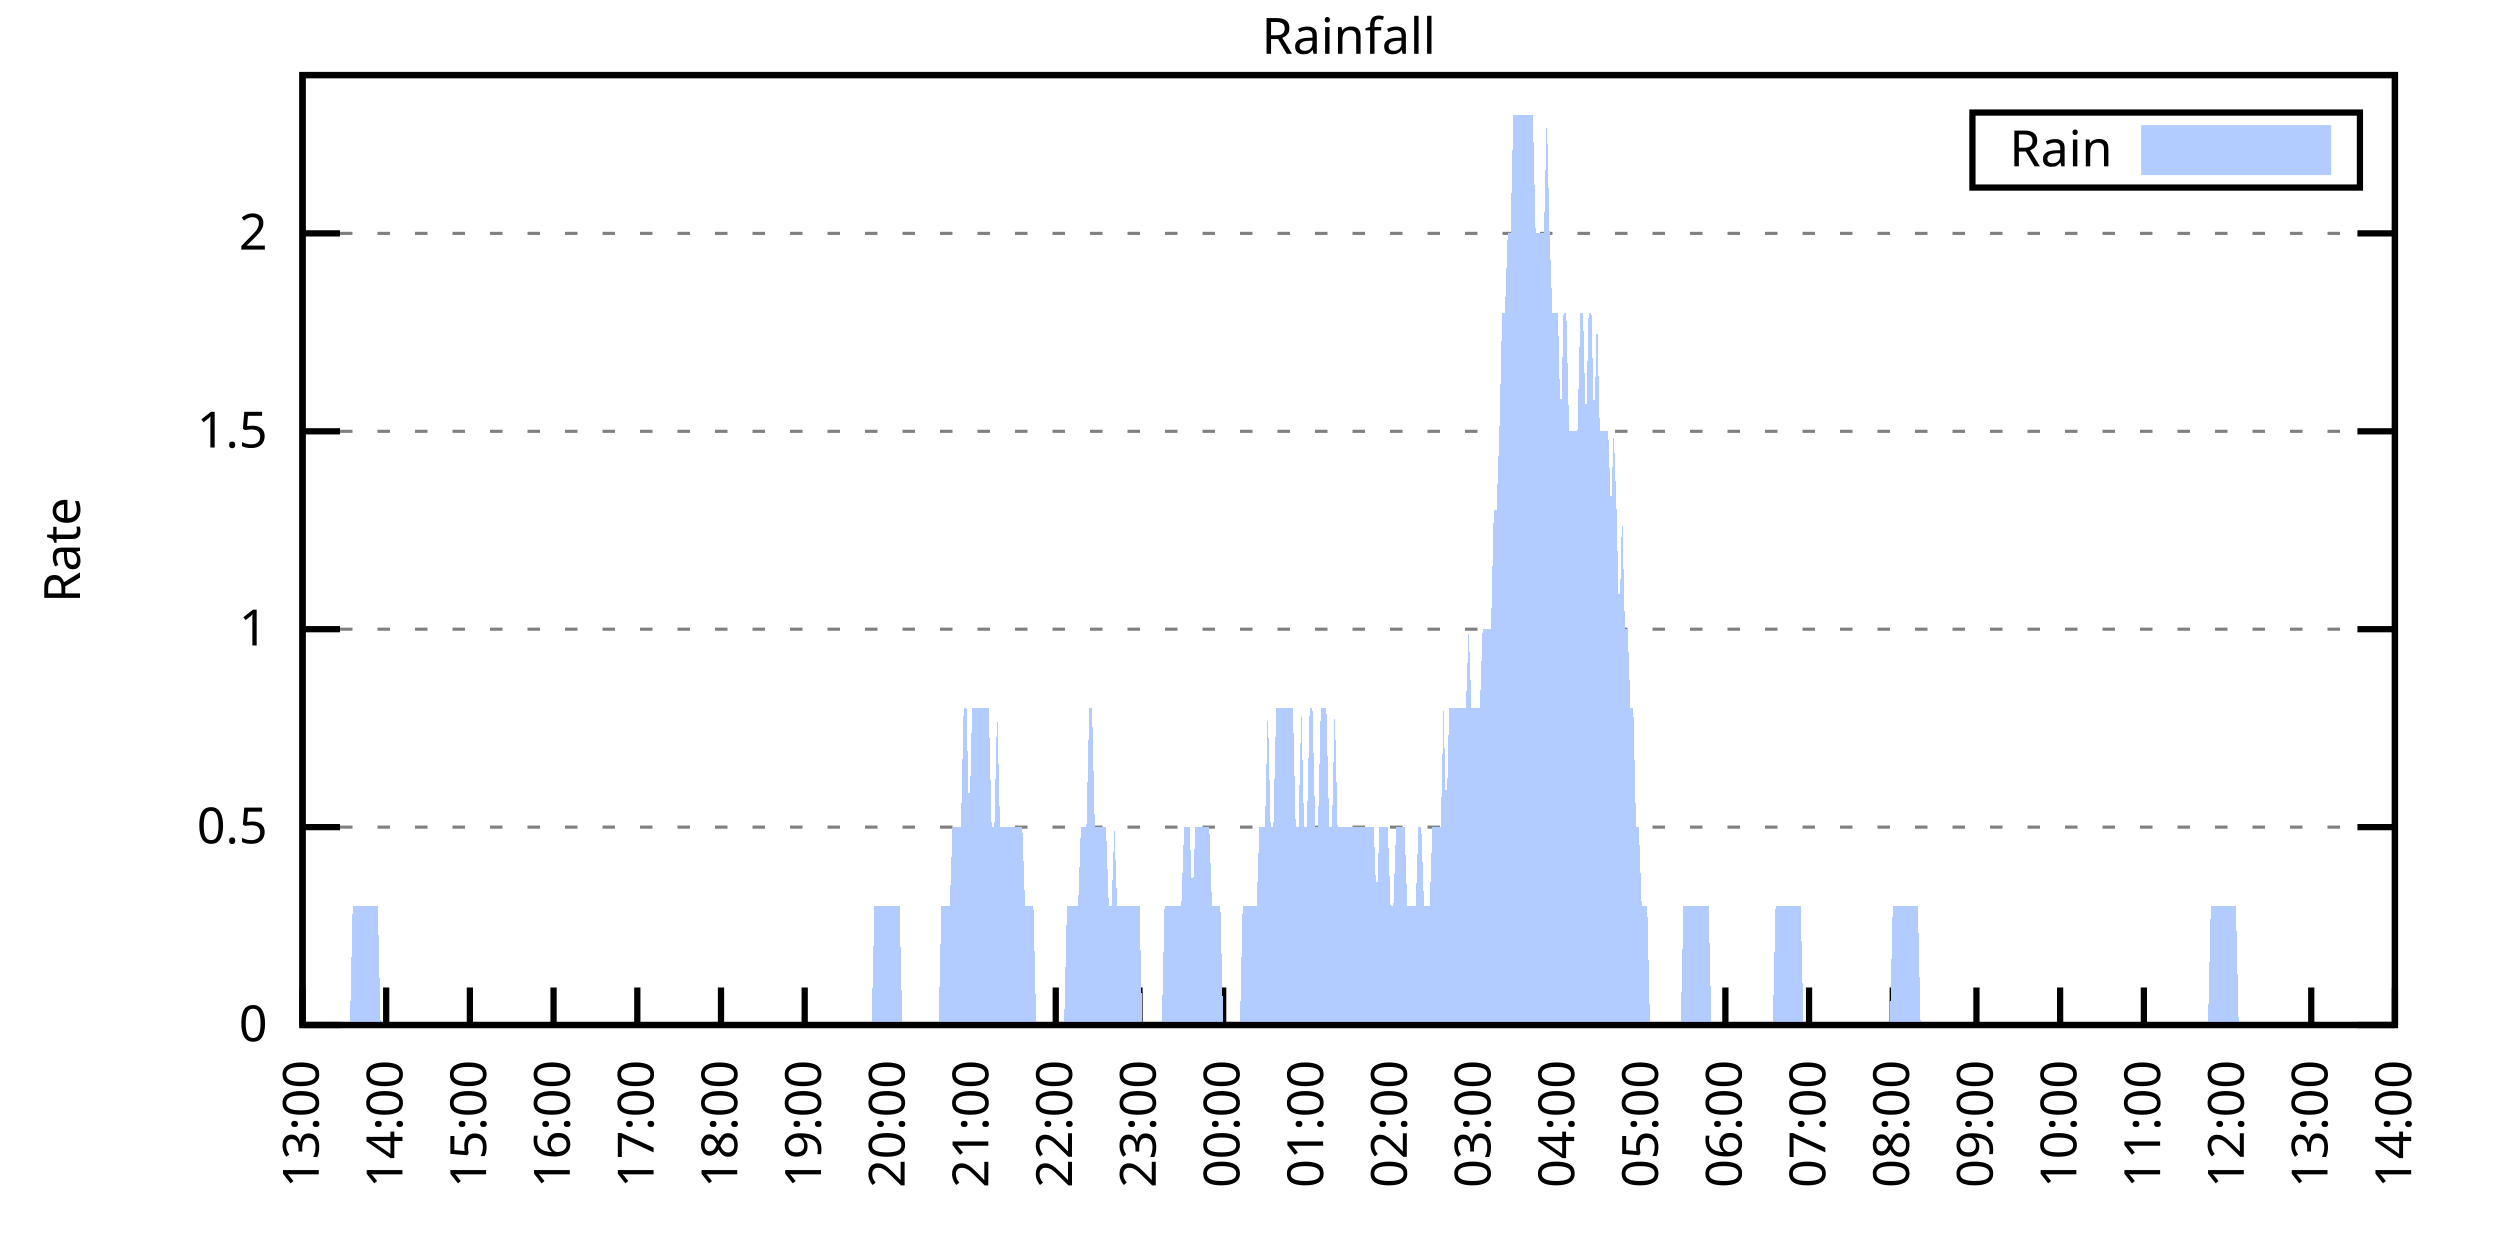
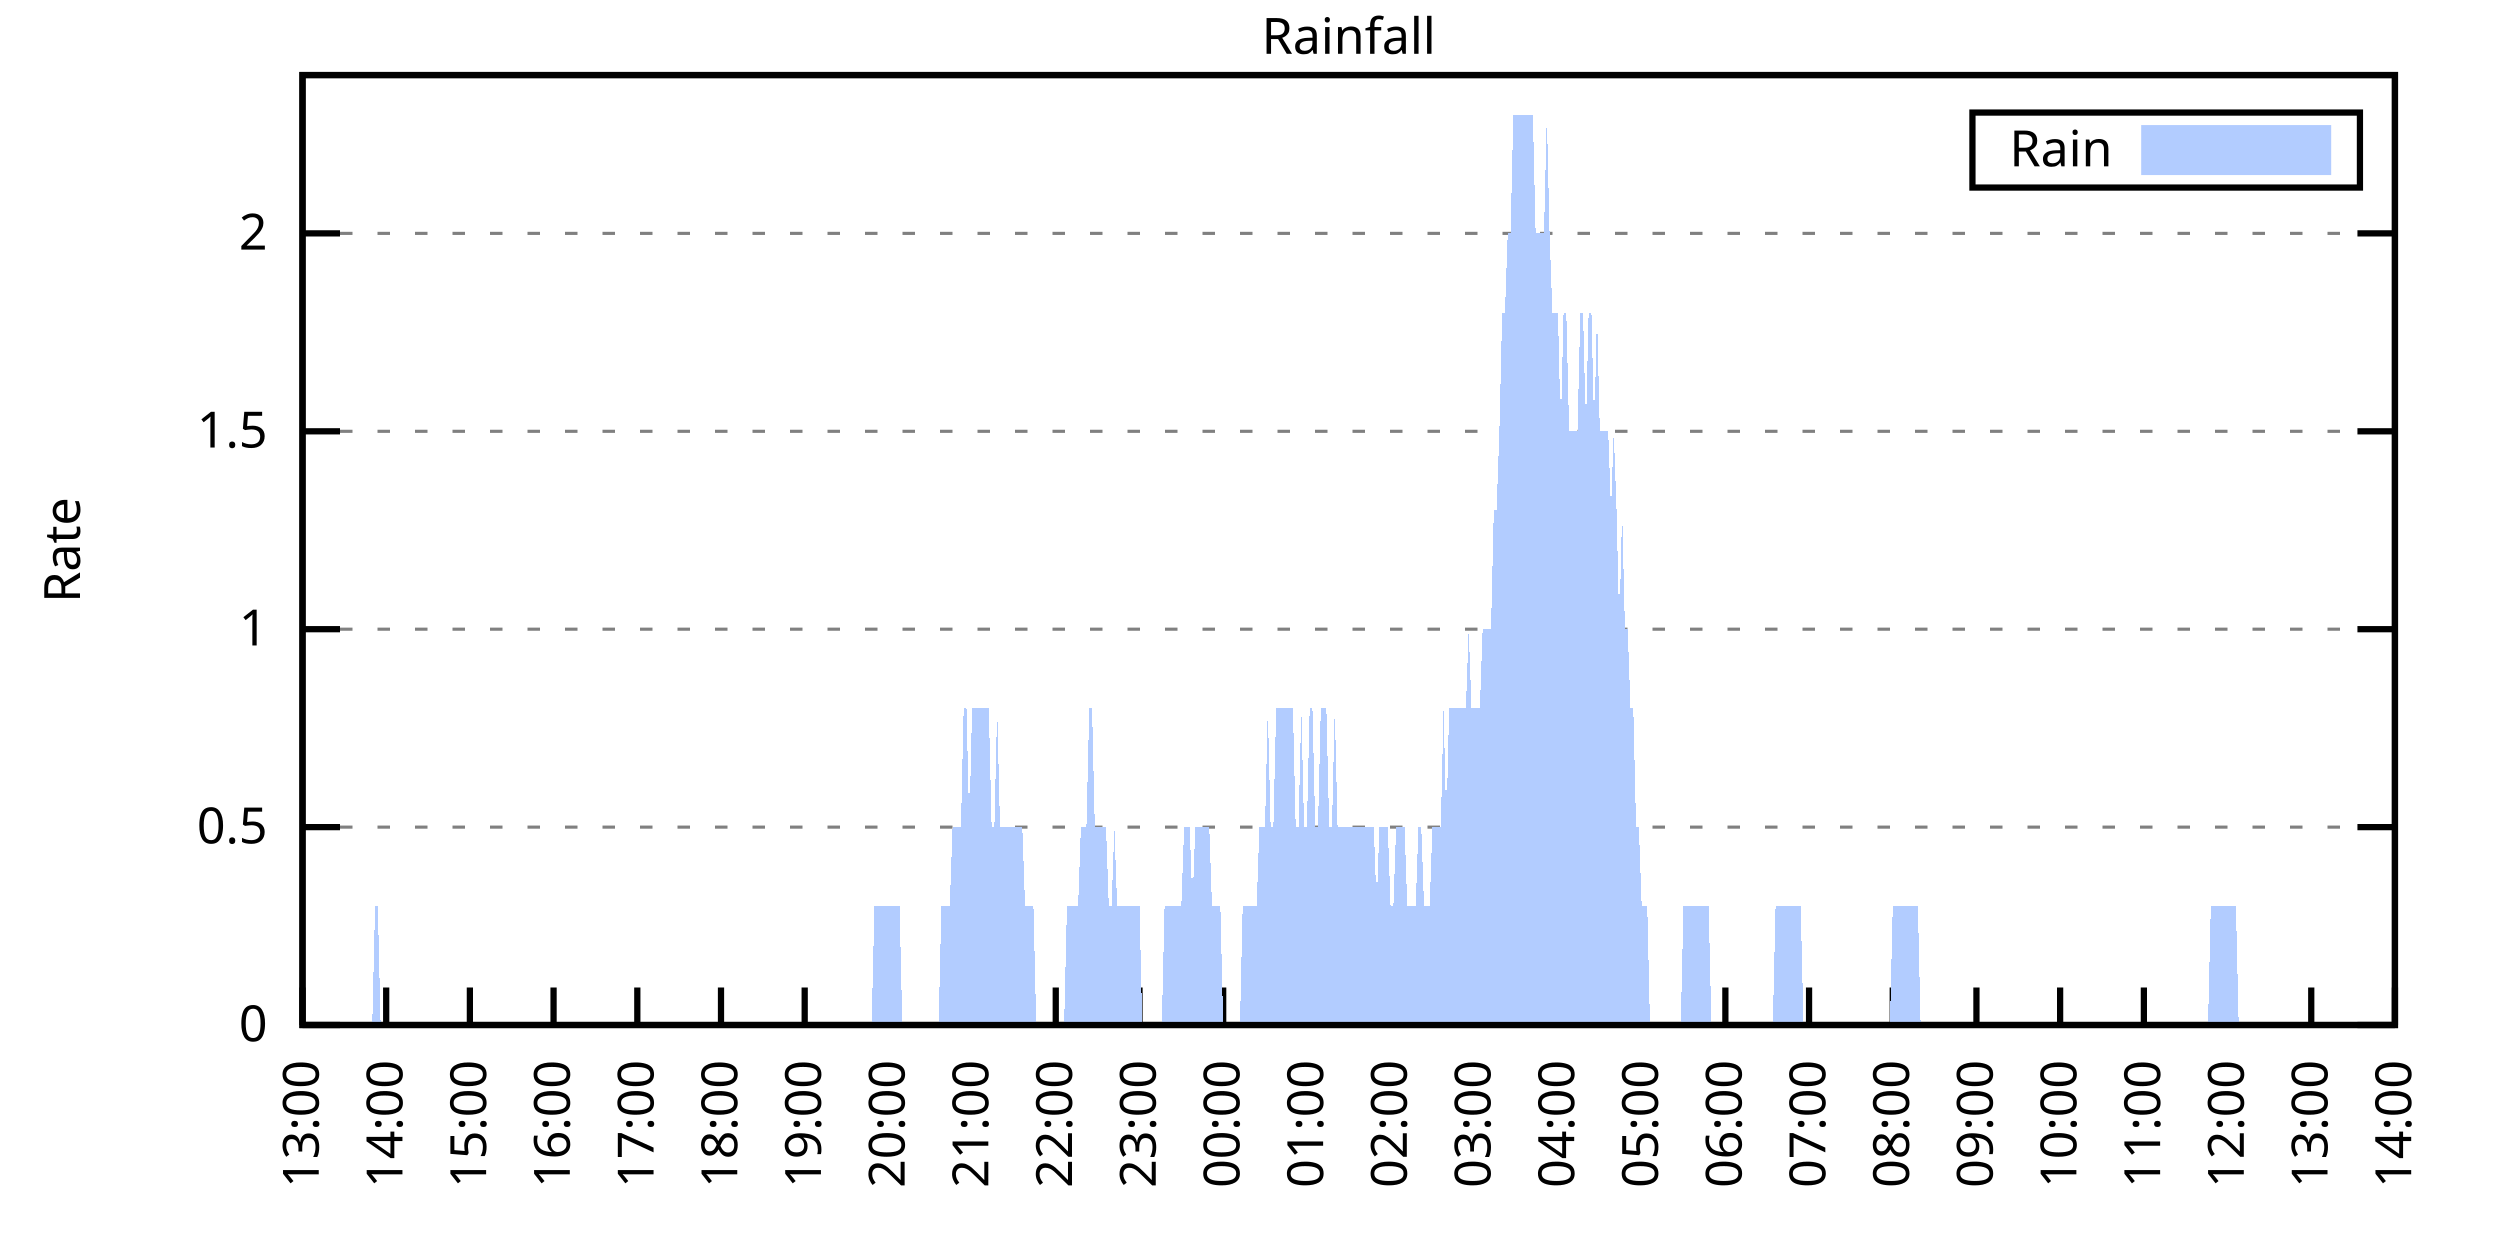
<svg xmlns="http://www.w3.org/2000/svg" xmlns:xlink="http://www.w3.org/1999/xlink" width="400" height="200" viewBox="0 0 400 200">
  <g id="gnuplot_canvas">
    <rect x="0" y="0" width="400" height="200" fill="none" />
    <defs>
      <circle id="gpDot" r="0.5" stroke-width="0.5" stroke="currentColor" />
      <path id="gpPt0" stroke-width="0.333" stroke="currentColor" d="M-1,0 h2 M0,-1 v2" />
      <path id="gpPt1" stroke-width="0.333" stroke="currentColor" d="M-1,-1 L1,1 M1,-1 L-1,1" />
      <path id="gpPt2" stroke-width="0.333" stroke="currentColor" d="M-1,0 L1,0 M0,-1 L0,1 M-1,-1 L1,1 M-1,1 L1,-1" />
      <rect id="gpPt3" stroke-width="0.333" stroke="currentColor" x="-1" y="-1" width="2" height="2" />
      <rect id="gpPt4" stroke-width="0.333" stroke="currentColor" fill="currentColor" x="-1" y="-1" width="2" height="2" />
      <circle id="gpPt5" stroke-width="0.333" stroke="currentColor" cx="0" cy="0" r="1" />
      <use xlink:href="#gpPt5" id="gpPt6" fill="currentColor" stroke="none" />
      <path id="gpPt7" stroke-width="0.333" stroke="currentColor" d="M0,-1.33 L-1.33,0.67 L1.33,0.67 z" />
      <use xlink:href="#gpPt7" id="gpPt8" fill="currentColor" stroke="none" />
      <use xlink:href="#gpPt7" id="gpPt9" stroke="currentColor" transform="rotate(180)" />
      <use xlink:href="#gpPt9" id="gpPt10" fill="currentColor" stroke="none" />
      <use xlink:href="#gpPt3" id="gpPt11" stroke="currentColor" transform="rotate(45)" />
      <use xlink:href="#gpPt11" id="gpPt12" fill="currentColor" stroke="none" />
      <path id="gpPt13" stroke-width="0.333" stroke="currentColor" d="M0,1.330 L1.265,0.411 L0.782,-1.067 L-0.782,-1.076 L-1.265,0.411 z" />
      <use xlink:href="#gpPt13" id="gpPt14" fill="currentColor" stroke="none" />
      <filter id="textbox" filterUnits="objectBoundingBox" x="0" y="0" height="1" width="1">
        <feFlood flood-color="white" flood-opacity="1" result="bgnd" />
        <feComposite in="SourceGraphic" in2="bgnd" operator="atop" />
      </filter>
      <filter id="greybox" filterUnits="objectBoundingBox" x="0" y="0" height="1" width="1">
        <feFlood flood-color="lightgrey" flood-opacity="1" result="grey" />
        <feComposite in="SourceGraphic" in2="grey" operator="atop" />
      </filter>
    </defs>
    <g fill="none" color="white" stroke="currentColor" stroke-width="1.00" stroke-linecap="butt" stroke-linejoin="miter">
</g>
    <g fill="none" color="black" stroke="currentColor" stroke-width="1.00" stroke-linecap="butt" stroke-linejoin="miter">
      <g stroke="none" shape-rendering="crispEdges">
        <polygon fill="rgb(255, 255, 255)" points="48.40,164.00 383.18,164.00 383.18,12.02 48.40,12.02 " />
      </g>
    </g>
    <g fill="none" color="black" stroke="currentColor" stroke-width="1.00" stroke-linecap="butt" stroke-linejoin="miter">
</g>
    <g fill="none" color="black" stroke="black" stroke-width="0.50" stroke-linecap="butt" stroke-linejoin="miter">
</g>
    <g fill="none" color="gray" stroke="currentColor" stroke-width="0.50" stroke-linecap="butt" stroke-linejoin="miter">
      <path stroke="gray" stroke-dasharray="2,4" class="gridline" d="M48.40,164.00 L383.19,164.00  " />
    </g>
    <g fill="none" color="gray" stroke="gray" stroke-width="1.00" stroke-linecap="butt" stroke-linejoin="miter">
</g>
    <g fill="none" color="black" stroke="currentColor" stroke-width="1.00" stroke-linecap="butt" stroke-linejoin="miter">
      <path stroke="black" d="M48.40,164.00 L54.40,164.00 M383.19,164.00 L377.19,164.00  " />
      <g transform="translate(42.80,166.60)" stroke="none" fill="black" font-family="Sans" font-size="8.00" text-anchor="end">
        <text>
          <tspan font-family="Sans"> 0</tspan>
        </text>
      </g>
    </g>
    <g fill="none" color="black" stroke="currentColor" stroke-width="1.00" stroke-linecap="butt" stroke-linejoin="miter">
</g>
    <g fill="none" color="black" stroke="black" stroke-width="0.50" stroke-linecap="butt" stroke-linejoin="miter">
</g>
    <g fill="none" color="gray" stroke="currentColor" stroke-width="0.50" stroke-linecap="butt" stroke-linejoin="miter">
      <path stroke="gray" stroke-dasharray="2,4" class="gridline" d="M48.40,132.34 L383.19,132.34  " />
    </g>
    <g fill="none" color="gray" stroke="gray" stroke-width="1.00" stroke-linecap="butt" stroke-linejoin="miter">
</g>
    <g fill="none" color="black" stroke="currentColor" stroke-width="1.00" stroke-linecap="butt" stroke-linejoin="miter">
      <path stroke="black" d="M48.40,132.34 L54.40,132.34 M383.19,132.34 L377.19,132.34  " />
      <g transform="translate(42.80,134.94)" stroke="none" fill="black" font-family="Sans" font-size="8.00" text-anchor="end">
        <text>
          <tspan font-family="Sans"> 0.5</tspan>
        </text>
      </g>
    </g>
    <g fill="none" color="black" stroke="currentColor" stroke-width="1.00" stroke-linecap="butt" stroke-linejoin="miter">
</g>
    <g fill="none" color="black" stroke="black" stroke-width="0.50" stroke-linecap="butt" stroke-linejoin="miter">
</g>
    <g fill="none" color="gray" stroke="currentColor" stroke-width="0.50" stroke-linecap="butt" stroke-linejoin="miter">
      <path stroke="gray" stroke-dasharray="2,4" class="gridline" d="M48.40,100.67 L383.19,100.67  " />
    </g>
    <g fill="none" color="gray" stroke="gray" stroke-width="1.00" stroke-linecap="butt" stroke-linejoin="miter">
</g>
    <g fill="none" color="black" stroke="currentColor" stroke-width="1.00" stroke-linecap="butt" stroke-linejoin="miter">
      <path stroke="black" d="M48.40,100.67 L54.40,100.67 M383.19,100.67 L377.19,100.67  " />
      <g transform="translate(42.80,103.27)" stroke="none" fill="black" font-family="Sans" font-size="8.00" text-anchor="end">
        <text>
          <tspan font-family="Sans"> 1</tspan>
        </text>
      </g>
    </g>
    <g fill="none" color="black" stroke="currentColor" stroke-width="1.00" stroke-linecap="butt" stroke-linejoin="miter">
</g>
    <g fill="none" color="black" stroke="black" stroke-width="0.50" stroke-linecap="butt" stroke-linejoin="miter">
</g>
    <g fill="none" color="gray" stroke="currentColor" stroke-width="0.50" stroke-linecap="butt" stroke-linejoin="miter">
      <path stroke="gray" stroke-dasharray="2,4" class="gridline" d="M48.40,69.01 L383.19,69.01  " />
    </g>
    <g fill="none" color="gray" stroke="gray" stroke-width="1.00" stroke-linecap="butt" stroke-linejoin="miter">
</g>
    <g fill="none" color="black" stroke="currentColor" stroke-width="1.00" stroke-linecap="butt" stroke-linejoin="miter">
      <path stroke="black" d="M48.40,69.01 L54.40,69.01 M383.19,69.01 L377.19,69.01  " />
      <g transform="translate(42.80,71.61)" stroke="none" fill="black" font-family="Sans" font-size="8.00" text-anchor="end">
        <text>
          <tspan font-family="Sans"> 1.5</tspan>
        </text>
      </g>
    </g>
    <g fill="none" color="black" stroke="currentColor" stroke-width="1.00" stroke-linecap="butt" stroke-linejoin="miter">
</g>
    <g fill="none" color="black" stroke="black" stroke-width="0.50" stroke-linecap="butt" stroke-linejoin="miter">
</g>
    <g fill="none" color="gray" stroke="currentColor" stroke-width="0.50" stroke-linecap="butt" stroke-linejoin="miter">
      <path stroke="gray" stroke-dasharray="2,4" class="gridline" d="M48.40,37.34 L383.19,37.34  " />
    </g>
    <g fill="none" color="gray" stroke="gray" stroke-width="1.00" stroke-linecap="butt" stroke-linejoin="miter">
</g>
    <g fill="none" color="black" stroke="currentColor" stroke-width="1.00" stroke-linecap="butt" stroke-linejoin="miter">
      <path stroke="black" d="M48.40,37.34 L54.40,37.34 M383.19,37.34 L377.19,37.34  " />
      <g transform="translate(42.80,39.94)" stroke="none" fill="black" font-family="Sans" font-size="8.00" text-anchor="end">
        <text>
          <tspan font-family="Sans"> 2</tspan>
        </text>
      </g>
    </g>
    <g fill="none" color="black" stroke="currentColor" stroke-width="1.00" stroke-linecap="butt" stroke-linejoin="miter">
      <path stroke="black" d="M48.40,164.00 L48.40,158.00  " />
      <g transform="translate(51.00,169.60) rotate(270.00)" stroke="none" fill="black" font-family="Sans" font-size="8.00" text-anchor="end">
        <text>
          <tspan font-family="Sans">13:00</tspan>
        </text>
      </g>
    </g>
    <g fill="none" color="black" stroke="currentColor" stroke-width="1.00" stroke-linecap="butt" stroke-linejoin="miter">
      <path stroke="black" d="M61.79,164.00 L61.79,158.00  " />
      <g transform="translate(64.39,169.60) rotate(270.00)" stroke="none" fill="black" font-family="Sans" font-size="8.00" text-anchor="end">
        <text>
          <tspan font-family="Sans">14:00</tspan>
        </text>
      </g>
    </g>
    <g fill="none" color="black" stroke="currentColor" stroke-width="1.00" stroke-linecap="butt" stroke-linejoin="miter">
      <path stroke="black" d="M75.18,164.00 L75.18,158.00  " />
      <g transform="translate(77.78,169.60) rotate(270.00)" stroke="none" fill="black" font-family="Sans" font-size="8.00" text-anchor="end">
        <text>
          <tspan font-family="Sans">15:00</tspan>
        </text>
      </g>
    </g>
    <g fill="none" color="black" stroke="currentColor" stroke-width="1.00" stroke-linecap="butt" stroke-linejoin="miter">
      <path stroke="black" d="M88.57,164.00 L88.57,158.00  " />
      <g transform="translate(91.17,169.60) rotate(270.00)" stroke="none" fill="black" font-family="Sans" font-size="8.00" text-anchor="end">
        <text>
          <tspan font-family="Sans">16:00</tspan>
        </text>
      </g>
    </g>
    <g fill="none" color="black" stroke="currentColor" stroke-width="1.00" stroke-linecap="butt" stroke-linejoin="miter">
      <path stroke="black" d="M101.97,164.00 L101.97,158.00  " />
      <g transform="translate(104.57,169.60) rotate(270.00)" stroke="none" fill="black" font-family="Sans" font-size="8.00" text-anchor="end">
        <text>
          <tspan font-family="Sans">17:00</tspan>
        </text>
      </g>
    </g>
    <g fill="none" color="black" stroke="currentColor" stroke-width="1.00" stroke-linecap="butt" stroke-linejoin="miter">
      <path stroke="black" d="M115.36,164.00 L115.36,158.00  " />
      <g transform="translate(117.96,169.60) rotate(270.00)" stroke="none" fill="black" font-family="Sans" font-size="8.00" text-anchor="end">
        <text>
          <tspan font-family="Sans">18:00</tspan>
        </text>
      </g>
    </g>
    <g fill="none" color="black" stroke="currentColor" stroke-width="1.00" stroke-linecap="butt" stroke-linejoin="miter">
      <path stroke="black" d="M128.75,164.00 L128.75,158.00  " />
      <g transform="translate(131.35,169.60) rotate(270.00)" stroke="none" fill="black" font-family="Sans" font-size="8.00" text-anchor="end">
        <text>
          <tspan font-family="Sans">19:00</tspan>
        </text>
      </g>
    </g>
    <g fill="none" color="black" stroke="currentColor" stroke-width="1.00" stroke-linecap="butt" stroke-linejoin="miter">
      <path stroke="black" d="M142.14,164.00 L142.14,158.00  " />
      <g transform="translate(144.74,169.60) rotate(270.00)" stroke="none" fill="black" font-family="Sans" font-size="8.00" text-anchor="end">
        <text>
          <tspan font-family="Sans">20:00</tspan>
        </text>
      </g>
    </g>
    <g fill="none" color="black" stroke="currentColor" stroke-width="1.00" stroke-linecap="butt" stroke-linejoin="miter">
      <path stroke="black" d="M155.53,164.00 L155.53,158.00  " />
      <g transform="translate(158.13,169.60) rotate(270.00)" stroke="none" fill="black" font-family="Sans" font-size="8.00" text-anchor="end">
        <text>
          <tspan font-family="Sans">21:00</tspan>
        </text>
      </g>
    </g>
    <g fill="none" color="black" stroke="currentColor" stroke-width="1.00" stroke-linecap="butt" stroke-linejoin="miter">
      <path stroke="black" d="M168.92,164.00 L168.92,158.00  " />
      <g transform="translate(171.52,169.60) rotate(270.00)" stroke="none" fill="black" font-family="Sans" font-size="8.00" text-anchor="end">
        <text>
          <tspan font-family="Sans">22:00</tspan>
        </text>
      </g>
    </g>
    <g fill="none" color="black" stroke="currentColor" stroke-width="1.00" stroke-linecap="butt" stroke-linejoin="miter">
      <path stroke="black" d="M182.32,164.00 L182.32,158.00  " />
      <g transform="translate(184.92,169.60) rotate(270.00)" stroke="none" fill="black" font-family="Sans" font-size="8.00" text-anchor="end">
        <text>
          <tspan font-family="Sans">23:00</tspan>
        </text>
      </g>
    </g>
    <g fill="none" color="black" stroke="currentColor" stroke-width="1.00" stroke-linecap="butt" stroke-linejoin="miter">
      <path stroke="black" d="M195.71,164.00 L195.71,158.00  " />
      <g transform="translate(198.31,169.60) rotate(270.00)" stroke="none" fill="black" font-family="Sans" font-size="8.00" text-anchor="end">
        <text>
          <tspan font-family="Sans">00:00</tspan>
        </text>
      </g>
    </g>
    <g fill="none" color="black" stroke="currentColor" stroke-width="1.00" stroke-linecap="butt" stroke-linejoin="miter">
      <path stroke="black" d="M209.10,164.00 L209.10,158.00  " />
      <g transform="translate(211.70,169.60) rotate(270.00)" stroke="none" fill="black" font-family="Sans" font-size="8.00" text-anchor="end">
        <text>
          <tspan font-family="Sans">01:00</tspan>
        </text>
      </g>
    </g>
    <g fill="none" color="black" stroke="currentColor" stroke-width="1.00" stroke-linecap="butt" stroke-linejoin="miter">
      <path stroke="black" d="M222.49,164.00 L222.49,158.00  " />
      <g transform="translate(225.09,169.60) rotate(270.00)" stroke="none" fill="black" font-family="Sans" font-size="8.00" text-anchor="end">
        <text>
          <tspan font-family="Sans">02:00</tspan>
        </text>
      </g>
    </g>
    <g fill="none" color="black" stroke="currentColor" stroke-width="1.00" stroke-linecap="butt" stroke-linejoin="miter">
      <path stroke="black" d="M235.88,164.00 L235.88,158.00  " />
      <g transform="translate(238.48,169.60) rotate(270.00)" stroke="none" fill="black" font-family="Sans" font-size="8.00" text-anchor="end">
        <text>
          <tspan font-family="Sans">03:00</tspan>
        </text>
      </g>
    </g>
    <g fill="none" color="black" stroke="currentColor" stroke-width="1.00" stroke-linecap="butt" stroke-linejoin="miter">
      <path stroke="black" d="M249.27,164.00 L249.27,158.00  " />
      <g transform="translate(251.87,169.60) rotate(270.00)" stroke="none" fill="black" font-family="Sans" font-size="8.00" text-anchor="end">
        <text>
          <tspan font-family="Sans">04:00</tspan>
        </text>
      </g>
    </g>
    <g fill="none" color="black" stroke="currentColor" stroke-width="1.00" stroke-linecap="butt" stroke-linejoin="miter">
      <path stroke="black" d="M262.67,164.00 L262.67,158.00  " />
      <g transform="translate(265.27,169.60) rotate(270.00)" stroke="none" fill="black" font-family="Sans" font-size="8.00" text-anchor="end">
        <text>
          <tspan font-family="Sans">05:00</tspan>
        </text>
      </g>
    </g>
    <g fill="none" color="black" stroke="currentColor" stroke-width="1.00" stroke-linecap="butt" stroke-linejoin="miter">
      <path stroke="black" d="M276.06,164.00 L276.06,158.00  " />
      <g transform="translate(278.66,169.60) rotate(270.00)" stroke="none" fill="black" font-family="Sans" font-size="8.00" text-anchor="end">
        <text>
          <tspan font-family="Sans">06:00</tspan>
        </text>
      </g>
    </g>
    <g fill="none" color="black" stroke="currentColor" stroke-width="1.00" stroke-linecap="butt" stroke-linejoin="miter">
      <path stroke="black" d="M289.45,164.00 L289.45,158.00  " />
      <g transform="translate(292.05,169.60) rotate(270.00)" stroke="none" fill="black" font-family="Sans" font-size="8.00" text-anchor="end">
        <text>
          <tspan font-family="Sans">07:00</tspan>
        </text>
      </g>
    </g>
    <g fill="none" color="black" stroke="currentColor" stroke-width="1.00" stroke-linecap="butt" stroke-linejoin="miter">
      <path stroke="black" d="M302.84,164.00 L302.84,158.00  " />
      <g transform="translate(305.44,169.60) rotate(270.00)" stroke="none" fill="black" font-family="Sans" font-size="8.00" text-anchor="end">
        <text>
          <tspan font-family="Sans">08:00</tspan>
        </text>
      </g>
    </g>
    <g fill="none" color="black" stroke="currentColor" stroke-width="1.00" stroke-linecap="butt" stroke-linejoin="miter">
      <path stroke="black" d="M316.23,164.00 L316.23,158.00  " />
      <g transform="translate(318.83,169.60) rotate(270.00)" stroke="none" fill="black" font-family="Sans" font-size="8.00" text-anchor="end">
        <text>
          <tspan font-family="Sans">09:00</tspan>
        </text>
      </g>
    </g>
    <g fill="none" color="black" stroke="currentColor" stroke-width="1.00" stroke-linecap="butt" stroke-linejoin="miter">
      <path stroke="black" d="M329.62,164.00 L329.62,158.00  " />
      <g transform="translate(332.22,169.60) rotate(270.00)" stroke="none" fill="black" font-family="Sans" font-size="8.00" text-anchor="end">
        <text>
          <tspan font-family="Sans">10:00</tspan>
        </text>
      </g>
    </g>
    <g fill="none" color="black" stroke="currentColor" stroke-width="1.00" stroke-linecap="butt" stroke-linejoin="miter">
      <path stroke="black" d="M343.02,164.00 L343.02,158.00  " />
      <g transform="translate(345.62,169.60) rotate(270.00)" stroke="none" fill="black" font-family="Sans" font-size="8.00" text-anchor="end">
        <text>
          <tspan font-family="Sans">11:00</tspan>
        </text>
      </g>
    </g>
    <g fill="none" color="black" stroke="currentColor" stroke-width="1.00" stroke-linecap="butt" stroke-linejoin="miter">
      <path stroke="black" d="M356.41,164.00 L356.41,158.00  " />
      <g transform="translate(359.01,169.60) rotate(270.00)" stroke="none" fill="black" font-family="Sans" font-size="8.00" text-anchor="end">
        <text>
          <tspan font-family="Sans">12:00</tspan>
        </text>
      </g>
    </g>
    <g fill="none" color="black" stroke="currentColor" stroke-width="1.00" stroke-linecap="butt" stroke-linejoin="miter">
      <path stroke="black" d="M369.80,164.00 L369.80,158.00  " />
      <g transform="translate(372.40,169.60) rotate(270.00)" stroke="none" fill="black" font-family="Sans" font-size="8.00" text-anchor="end">
        <text>
          <tspan font-family="Sans">13:00</tspan>
        </text>
      </g>
    </g>
    <g fill="none" color="black" stroke="currentColor" stroke-width="1.00" stroke-linecap="butt" stroke-linejoin="miter">
      <path stroke="black" d="M383.19,164.00 L383.19,158.00  " />
      <g transform="translate(385.79,169.60) rotate(270.00)" stroke="none" fill="black" font-family="Sans" font-size="8.00" text-anchor="end">
        <text>
          <tspan font-family="Sans">14:00</tspan>
        </text>
      </g>
    </g>
    <g fill="none" color="black" stroke="currentColor" stroke-width="1.00" stroke-linecap="butt" stroke-linejoin="miter">
</g>
    <g fill="none" color="black" stroke="currentColor" stroke-width="1.00" stroke-linecap="butt" stroke-linejoin="miter">
      <path stroke="black" d="M48.40,12.01 L48.40,164.00 L383.19,164.00 L383.19,12.01 L48.40,12.01 Z  " />
    </g>
    <g fill="none" color="black" stroke="currentColor" stroke-width="1.00" stroke-linecap="butt" stroke-linejoin="miter">
</g>
    <g fill="none" color="black" stroke="currentColor" stroke-width="1.00" stroke-linecap="butt" stroke-linejoin="miter">
      <path stroke="black" d="M315.59,30.01 L315.59,18.01 L377.59,18.01 L377.59,30.01 L315.59,30.01 Z  " />
    </g>
    <g id="Rainfall_plot_1">
      <g fill="none" color="white" stroke="black" stroke-width="2.00" stroke-linecap="butt" stroke-linejoin="miter">
</g>
      <g fill="none" color="black" stroke="currentColor" stroke-width="2.00" stroke-linecap="butt" stroke-linejoin="miter">
        <g transform="translate(337.99,26.61)" stroke="none" fill="black" font-family="Sans" font-size="8.00" text-anchor="end">
          <text>
            <tspan font-family="Sans">Rain</tspan>
          </text>
        </g>
      </g>
      <g fill="none" color="black" stroke="currentColor" stroke-width="2.00" stroke-linecap="butt" stroke-linejoin="miter">
        <g stroke="none" shape-rendering="crispEdges">
          <polygon fill="rgb(178, 204, 255)" points="343.59,27.01 371.99,27.01 371.99,21.01 343.59,21.01 " />
        </g>
        <path stroke="rgb(178, 204, 255)" d="M343.59,27.01 L371.99,27.01 L371.99,21.01 L343.59,21.01 L343.59,27.01 Z  " />
      </g>
      <g fill="none" color="black" stroke="currentColor" stroke-width="2.00" stroke-linecap="butt" stroke-linejoin="miter">
        <g stroke="none" shape-rendering="crispEdges">
-           <polygon fill="rgb(178, 204, 255)" points="51.97,164.00 52.42,164.00 52.86,164.00 53.31,164.00 53.76,164.00 54.20,164.00 54.65,164.00 55.10,164.00 55.54,164.00 55.99,164.00 56.43,145.00 56.88,145.00 57.33,145.00 57.77,145.00 58.22,145.00 58.67,145.00 59.11,145.00 59.56,145.00 60.01,145.00 60.45,145.00 60.90,164.00 61.35,164.00 61.79,164.00 62.24,164.00 62.68,164.00 63.13,164.00 63.58,164.00 64.02,164.00 64.47,164.00 64.92,164.00 65.36,164.00 65.81,164.00 66.26,164.00 66.70,164.00 67.15,164.00 67.59,164.00 68.04,164.00 68.49,164.00 68.93,164.00 69.38,164.00 69.83,164.00 70.27,164.00 70.72,164.00 71.17,164.00 71.61,164.00 72.06,164.00 72.50,164.00 72.95,164.00 73.40,164.00 73.84,164.00 74.29,164.00 74.74,164.00 75.18,164.00 75.63,164.00 76.08,164.00 76.52,164.00 76.97,164.00 77.42,164.00 77.86,164.00 78.31,164.00 78.75,164.00 79.20,164.00 79.65,164.00 80.09,164.00 80.54,164.00 80.99,164.00 81.43,164.00 81.88,164.00 82.33,164.00 82.77,164.00 83.22,164.00 83.66,164.00 84.11,164.00 84.56,164.00 85.00,164.00 85.45,164.00 85.90,164.00 86.34,164.00 86.79,164.00 87.24,164.00 87.68,164.00 88.13,164.00 88.57,164.00 89.02,164.00 89.47,164.00 89.91,164.00 90.36,164.00 90.81,164.00 91.25,164.00 91.70,164.00 92.15,164.00 92.59,164.00 93.04,164.00 93.49,164.00 93.93,164.00 94.38,164.00 94.82,164.00 95.27,164.00 95.72,164.00 96.16,164.00 96.61,164.00 97.06,164.00 97.50,164.00 97.95,164.00 98.40,164.00 98.84,164.00 99.29,164.00 99.73,164.00 100.18,164.00 100.63,164.00 101.07,164.00 101.52,164.00 101.97,164.00 102.41,164.00 102.86,164.00 103.31,164.00 103.75,164.00 104.20,164.00 104.64,164.00 105.09,164.00 105.54,164.00 105.98,164.00 106.43,164.00 106.88,164.00 107.32,164.00 107.77,164.00 108.22,164.00 108.66,164.00 109.11,164.00 109.55,164.00 110.00,164.00 110.45,164.00 110.89,164.00 111.34,164.00 111.79,164.00 112.23,164.00 112.68,164.00 113.13,164.00 113.57,164.00 114.02,164.00 114.47,164.00 114.91,164.00 115.36,164.00 115.80,164.00 116.25,164.00 116.70,164.00 117.14,164.00 117.59,164.00 118.04,164.00 118.48,164.00 118.93,164.00 119.38,164.00 119.82,164.00 120.27,164.00 120.71,164.00 121.16,164.00 121.61,164.00 122.05,164.00 122.50,164.00 122.95,164.00 123.39,164.00 123.84,164.00 124.29,164.00 124.73,164.00 125.18,164.00 125.62,164.00 126.07,164.00 126.52,164.00 126.96,164.00 127.41,164.00 127.86,164.00 128.30,164.00 128.75,164.00 129.20,164.00 129.64,164.00 130.09,164.00 130.54,164.00 130.98,164.00 131.43,164.00 131.87,164.00 132.32,164.00 132.77,164.00 133.21,164.00 133.66,164.00 134.11,164.00 134.55,164.00 135.00,164.00 135.45,164.00 135.89,164.00 136.34,164.00 136.78,164.00 137.23,164.00 137.68,164.00 138.12,164.00 138.57,164.00 139.02,164.00 139.46,164.00 139.91,145.00 140.36,145.00 140.80,145.00 141.25,145.00 141.69,145.00 142.14,145.00 142.59,145.00 143.03,145.00 143.48,145.00 143.93,145.00 144.37,164.00 144.82,164.00 145.27,164.00 145.71,164.00 146.16,164.00 146.61,164.00 147.05,164.00 147.50,164.00 147.94,164.00 148.39,164.00 148.84,164.00 149.28,164.00 149.73,164.00 150.18,164.00 150.62,145.00 151.07,145.00 151.52,145.00 151.96,145.00 152.41,132.34 152.85,132.34 153.30,132.34 153.75,132.34 154.19,113.34 154.64,113.34 155.09,132.34 155.53,113.34 155.98,113.34 156.43,113.34 156.87,113.34 157.32,113.34 157.76,113.34 158.21,113.34 158.66,132.34 159.10,132.34 159.55,113.34 160.00,132.34 160.44,132.34 160.89,132.34 161.34,132.34 161.78,132.34 162.23,132.34 162.67,132.34 163.12,132.34 163.57,132.34 164.01,145.00 164.46,145.00 164.91,145.00 165.35,145.00 165.80,164.00 166.25,164.00 166.69,164.00 167.14,164.00 167.59,164.00 168.03,164.00 168.48,164.00 168.92,164.00 169.37,164.00 169.82,164.00 170.26,164.00 170.71,145.00 171.16,145.00 171.60,145.00 172.05,145.00 172.50,145.00 172.94,132.34 173.39,132.34 173.83,132.34 174.28,113.34 174.73,113.34 175.17,132.34 175.62,132.34 176.07,132.34 176.51,132.34 176.96,132.34 177.41,145.00 177.85,145.00 178.30,132.34 178.74,145.00 179.19,145.00 179.64,145.00 180.08,145.00 180.53,145.00 180.98,145.00 181.42,145.00 181.87,145.00 182.32,145.00 182.76,164.00 183.21,164.00 183.66,164.00 184.10,164.00 184.55,164.00 184.99,164.00 185.44,164.00 185.89,164.00 186.33,145.00 186.78,145.00 187.23,145.00 187.67,145.00 188.12,145.00 188.57,145.00 189.01,145.00 189.46,132.34 189.90,132.34 190.35,132.34 190.80,145.00 191.24,132.34 191.69,132.34 192.14,132.34 192.58,132.34 193.03,132.34 193.48,132.34 193.92,145.00 194.37,145.00 194.81,145.00 195.26,145.00 195.71,164.00 196.15,164.00 196.60,164.00 197.05,164.00 197.49,164.00 197.94,164.00 198.39,164.00 198.83,145.00 199.28,145.00 199.73,145.00 200.17,145.00 200.62,145.00 201.06,145.00 201.51,132.34 201.96,132.34 202.40,132.34 202.85,113.34 203.30,132.34 203.74,132.34 204.19,113.34 204.64,113.34 205.08,113.34 205.53,113.34 205.97,113.34 206.42,113.34 206.87,113.34 207.31,132.34 207.76,132.34 208.21,113.34 208.65,132.34 209.10,132.34 209.55,113.34 209.99,113.34 210.44,132.34 210.88,132.34 211.33,113.34 211.78,113.34 212.22,113.34 212.67,132.34 213.12,132.34 213.56,113.34 214.01,132.34 214.46,132.34 214.90,132.34 215.35,132.34 215.80,132.34 216.24,132.34 216.69,132.34 217.13,132.34 217.58,132.34 218.03,132.34 218.47,132.34 218.92,132.34 219.37,132.34 219.81,132.34 220.26,145.00 220.71,132.34 221.15,132.34 221.60,132.34 222.04,132.34 222.49,145.00 222.94,145.00 223.38,132.34 223.83,132.34 224.28,132.34 224.72,132.34 225.17,145.00 225.62,145.00 226.06,145.00 226.51,145.00 226.95,132.34 227.40,132.34 227.85,145.00 228.29,145.00 228.74,145.00 229.19,132.34 229.63,132.34 230.08,132.34 230.53,132.34 230.97,113.34 231.42,132.34 231.86,113.34 232.31,113.34 232.76,113.34 233.20,113.34 233.65,113.34 234.10,113.34 234.54,113.34 234.99,100.67 235.44,113.34 235.88,113.34 236.33,113.34 236.78,113.34 237.22,100.67 237.67,100.67 238.11,100.67 238.56,100.67 239.01,81.67 239.45,81.67 239.90,69.01 240.35,50.01 240.79,50.01 241.24,37.34 241.69,37.34 242.13,18.34 242.58,18.34 243.02,18.34 243.47,18.34 243.92,18.34 244.36,18.34 244.81,18.34 245.26,18.34 245.70,37.34 246.15,37.34 246.60,37.34 247.04,37.34 247.49,18.34 247.93,37.34 248.38,50.01 248.83,50.01 249.27,50.01 249.72,69.01 250.17,50.01 250.61,50.01 251.06,69.01 251.51,69.01 251.95,69.01 252.40,69.01 252.85,50.01 253.29,50.01 253.74,69.01 254.18,50.01 254.63,50.01 255.08,69.01 255.52,50.01 255.97,69.01 256.42,69.01 256.86,69.01 257.31,69.01 257.76,81.67 258.20,69.01 258.65,81.67 259.09,100.67 259.54,81.67 259.99,100.67 260.43,100.67 260.88,113.34 261.33,113.34 261.77,132.34 262.22,132.34 262.67,145.00 263.11,145.00 263.56,145.00 264.00,164.00 264.45,164.00 264.90,164.00 265.34,164.00 265.79,164.00 266.24,164.00 266.68,164.00 267.13,164.00 267.58,164.00 268.02,164.00 268.47,164.00 268.92,164.00 269.36,145.00 269.81,145.00 270.25,145.00 270.70,145.00 271.15,145.00 271.59,145.00 272.04,145.00 272.49,145.00 272.93,145.00 273.38,145.00 273.83,164.00 274.27,164.00 274.72,164.00 275.16,164.00 275.61,164.00 276.06,164.00 276.50,164.00 276.95,164.00 277.40,164.00 277.84,164.00 278.29,164.00 278.74,164.00 279.18,164.00 279.63,164.00 280.07,164.00 280.52,164.00 280.97,164.00 281.41,164.00 281.86,164.00 282.31,164.00 282.75,164.00 283.20,164.00 283.65,164.00 284.09,145.00 284.54,145.00 284.98,145.00 285.43,145.00 285.88,145.00 286.32,145.00 286.77,145.00 287.22,145.00 287.66,145.00 288.11,145.00 288.56,164.00 289.00,164.00 289.45,164.00 289.90,164.00 290.34,164.00 290.79,164.00 291.23,164.00 291.68,164.00 292.13,164.00 292.57,164.00 293.02,164.00 293.47,164.00 293.91,164.00 294.36,164.00 294.81,164.00 295.25,164.00 295.70,164.00 296.14,164.00 296.59,164.00 297.04,164.00 297.48,164.00 297.93,164.00 298.38,164.00 298.82,164.00 299.27,164.00 299.72,164.00 300.16,164.00 300.61,164.00 301.05,164.00 301.50,164.00 301.95,164.00 302.39,164.00 302.84,145.00 303.29,145.00 303.73,145.00 304.18,145.00 304.63,145.00 305.07,145.00 305.52,145.00 305.97,145.00 306.41,145.00 306.86,145.00 307.30,164.00 307.75,164.00 308.20,164.00 308.64,164.00 309.09,164.00 309.54,164.00 309.98,164.00 310.43,164.00 310.88,164.00 311.32,164.00 311.77,164.00 312.21,164.00 312.66,164.00 313.11,164.00 313.55,164.00 314.00,164.00 314.45,164.00 314.89,164.00 315.34,164.00 315.79,164.00 316.23,164.00 316.68,164.00 317.12,164.00 317.57,164.00 318.02,164.00 318.46,164.00 318.91,164.00 319.36,164.00 319.80,164.00 320.25,164.00 320.70,164.00 321.14,164.00 321.59,164.00 322.04,164.00 322.48,164.00 322.93,164.00 323.37,164.00 323.82,164.00 324.27,164.00 324.71,164.00 325.16,164.00 325.61,164.00 326.05,164.00 326.50,164.00 326.95,164.00 327.39,164.00 327.84,164.00 328.28,164.00 328.73,164.00 329.18,164.00 329.62,164.00 330.07,164.00 330.52,164.00 330.96,164.00 331.41,164.00 331.86,164.00 332.30,164.00 332.75,164.00 333.19,164.00 333.64,164.00 334.09,164.00 334.53,164.00 334.98,164.00 335.43,164.00 335.87,164.00 336.32,164.00 336.77,164.00 337.21,164.00 337.66,164.00 338.10,164.00 338.55,164.00 339.00,164.00 339.44,164.00 339.89,164.00 340.34,164.00 340.78,164.00 341.23,164.00 341.68,164.00 342.12,164.00 342.57,164.00 343.02,164.00 343.46,164.00 343.91,164.00 344.35,164.00 344.80,164.00 345.25,164.00 345.69,164.00 346.14,164.00 346.59,164.00 347.03,164.00 347.48,164.00 347.93,164.00 348.37,164.00 348.82,164.00 349.26,164.00 349.71,164.00 350.16,164.00 350.60,164.00 351.05,164.00 351.50,164.00 351.94,164.00 352.39,164.00 352.84,164.00 353.28,164.00 353.73,145.00 354.17,145.00 354.62,145.00 355.07,145.00 355.51,145.00 355.96,145.00 356.41,145.00 356.85,145.00 357.30,145.00 357.75,145.00 358.19,164.00 358.64,164.00 359.09,164.00 359.53,164.00 359.98,164.00 360.42,164.00 360.87,164.00 361.32,164.00 361.76,164.00 362.21,164.00 362.66,164.00 363.10,164.00 363.55,164.00 364.00,164.00 364.44,164.00 364.89,164.00 365.33,164.00 365.78,164.00 366.23,164.00 366.67,164.00 367.12,164.00 367.57,164.00 368.01,164.00 368.46,164.00 368.91,164.00 369.35,164.00 369.80,164.00 370.24,164.00 370.69,164.00 371.14,164.00 371.58,164.00 372.03,164.00 372.48,164.00 372.92,164.00 372.92,164.00 51.97,164.00 " />
+           <polygon fill="rgb(178, 204, 255)" points="55.54,164.00 55.99,164.00 56.43,164.00 56.88,164.00 57.33,164.00 57.77,164.00 58.22,164.00 58.67,164.00 59.11,164.00 59.56,164.00 60.01,145.00 60.45,145.00 60.90,164.00 61.35,164.00 61.79,164.00 62.24,164.00 62.68,164.00 63.13,164.00 63.58,164.00 64.02,164.00 64.47,164.00 64.92,164.00 65.36,164.00 65.81,164.00 66.26,164.00 66.70,164.00 67.15,164.00 67.59,164.00 68.04,164.00 68.49,164.00 68.93,164.00 69.38,164.00 69.83,164.00 70.27,164.00 70.72,164.00 71.17,164.00 71.61,164.00 72.06,164.00 72.50,164.00 72.95,164.00 73.40,164.00 73.84,164.00 74.29,164.00 74.74,164.00 75.18,164.00 75.63,164.00 76.08,164.00 76.52,164.00 76.97,164.00 77.42,164.00 77.86,164.00 78.31,164.00 78.75,164.00 79.20,164.00 79.65,164.00 80.09,164.00 80.54,164.00 80.99,164.00 81.43,164.00 81.88,164.00 82.33,164.00 82.77,164.00 83.22,164.00 83.66,164.00 84.11,164.00 84.56,164.00 85.00,164.00 85.45,164.00 85.90,164.00 86.34,164.00 86.79,164.00 87.24,164.00 87.68,164.00 88.13,164.00 88.57,164.00 89.02,164.00 89.47,164.00 89.91,164.00 90.36,164.00 90.81,164.00 91.25,164.00 91.70,164.00 92.15,164.00 92.59,164.00 93.04,164.00 93.49,164.00 93.93,164.00 94.38,164.00 94.82,164.00 95.27,164.00 95.72,164.00 96.16,164.00 96.61,164.00 97.06,164.00 97.50,164.00 97.95,164.00 98.40,164.00 98.84,164.00 99.29,164.00 99.73,164.00 100.18,164.00 100.63,164.00 101.07,164.00 101.52,164.00 101.97,164.00 102.41,164.00 102.86,164.00 103.31,164.00 103.75,164.00 104.20,164.00 104.64,164.00 105.09,164.00 105.54,164.00 105.98,164.00 106.43,164.00 106.88,164.00 107.32,164.00 107.77,164.00 108.22,164.00 108.66,164.00 109.11,164.00 109.55,164.00 110.00,164.00 110.45,164.00 110.89,164.00 111.34,164.00 111.79,164.00 112.23,164.00 112.68,164.00 113.13,164.00 113.57,164.00 114.02,164.00 114.47,164.00 114.91,164.00 115.36,164.00 115.80,164.00 116.25,164.00 116.70,164.00 117.14,164.00 117.59,164.00 118.04,164.00 118.48,164.00 118.93,164.00 119.38,164.00 119.82,164.00 120.27,164.00 120.71,164.00 121.16,164.00 121.61,164.00 122.05,164.00 122.50,164.00 122.95,164.00 123.39,164.00 123.84,164.00 124.29,164.00 124.73,164.00 125.18,164.00 125.62,164.00 126.07,164.00 126.52,164.00 126.96,164.00 127.41,164.00 127.86,164.00 128.30,164.00 128.75,164.00 129.20,164.00 129.64,164.00 130.09,164.00 130.54,164.00 130.98,164.00 131.43,164.00 131.87,164.00 132.32,164.00 132.77,164.00 133.21,164.00 133.66,164.00 134.11,164.00 134.55,164.00 135.00,164.00 135.45,164.00 135.89,164.00 136.34,164.00 136.78,164.00 137.23,164.00 137.68,164.00 138.12,164.00 138.57,164.00 139.02,164.00 139.46,164.00 139.91,145.00 140.36,145.00 140.80,145.00 141.25,145.00 141.69,145.00 142.14,145.00 142.59,145.00 143.03,145.00 143.48,145.00 143.93,145.00 144.37,164.00 144.82,164.00 145.27,164.00 145.71,164.00 146.16,164.00 146.61,164.00 147.05,164.00 147.50,164.00 147.94,164.00 148.39,164.00 148.84,164.00 149.28,164.00 149.73,164.00 150.18,164.00 150.62,145.00 151.07,145.00 151.52,145.00 151.96,145.00 152.41,132.34 152.85,132.34 153.30,132.34 153.75,132.34 154.19,113.34 154.64,113.34 155.09,132.34 155.53,113.34 155.98,113.34 156.43,113.34 156.87,113.34 157.32,113.34 157.76,113.34 158.21,113.34 158.66,132.34 159.10,132.34 159.55,113.34 160.00,132.34 160.44,132.34 160.89,132.34 161.34,132.34 161.78,132.34 162.23,132.34 162.67,132.34 163.12,132.34 163.57,132.34 164.01,145.00 164.46,145.00 164.91,145.00 165.35,145.00 165.80,164.00 166.25,164.00 166.69,164.00 167.14,164.00 167.59,164.00 168.03,164.00 168.48,164.00 168.92,164.00 169.37,164.00 169.82,164.00 170.26,164.00 170.71,145.00 171.16,145.00 171.60,145.00 172.05,145.00 172.50,145.00 172.94,132.34 173.39,132.34 173.83,132.34 174.28,113.34 174.73,113.34 175.17,132.34 175.62,132.34 176.07,132.34 176.51,132.34 176.96,132.34 177.41,145.00 177.85,145.00 178.30,132.34 178.74,145.00 179.19,145.00 179.64,145.00 180.08,145.00 180.53,145.00 180.98,145.00 181.42,145.00 181.87,145.00 182.32,145.00 182.76,164.00 183.21,164.00 183.66,164.00 184.10,164.00 184.55,164.00 184.99,164.00 185.44,164.00 185.89,164.00 186.33,145.00 186.78,145.00 187.23,145.00 187.67,145.00 188.12,145.00 188.57,145.00 189.01,145.00 189.46,132.34 189.90,132.34 190.35,132.34 190.80,145.00 191.24,132.34 191.69,132.34 192.14,132.34 192.58,132.34 193.03,132.34 193.48,132.34 193.92,145.00 194.37,145.00 194.81,145.00 195.26,145.00 195.71,164.00 196.15,164.00 196.60,164.00 197.05,164.00 197.49,164.00 197.94,164.00 198.39,164.00 198.83,145.00 199.28,145.00 199.73,145.00 200.17,145.00 200.62,145.00 201.06,145.00 201.51,132.34 201.96,132.34 202.40,132.34 202.85,113.34 203.30,132.34 203.74,132.34 204.19,113.34 204.64,113.34 205.08,113.34 205.53,113.34 205.97,113.34 206.42,113.34 206.87,113.34 207.31,132.34 207.76,132.34 208.21,113.34 208.65,132.34 209.10,132.34 209.55,113.34 209.99,113.34 210.44,132.34 210.88,132.34 211.33,113.34 211.78,113.34 212.22,113.34 212.67,132.34 213.12,132.34 213.56,113.34 214.01,132.34 214.46,132.34 214.90,132.34 215.35,132.34 215.80,132.34 216.24,132.34 216.69,132.34 217.13,132.34 217.58,132.34 218.03,132.34 218.47,132.34 218.92,132.34 219.37,132.34 219.81,132.34 220.26,145.00 220.71,132.34 221.15,132.34 221.60,132.34 222.04,132.34 222.49,145.00 222.94,145.00 223.38,132.34 223.83,132.34 224.28,132.34 224.72,132.34 225.17,145.00 225.62,145.00 226.06,145.00 226.51,145.00 226.95,132.34 227.40,132.34 227.85,145.00 228.29,145.00 228.74,145.00 229.19,132.34 229.63,132.34 230.08,132.34 230.53,132.34 230.97,113.34 231.42,132.34 231.86,113.34 232.31,113.34 232.76,113.34 233.20,113.34 233.65,113.34 234.10,113.34 234.54,113.34 234.99,100.67 235.44,113.34 235.88,113.34 236.33,113.34 236.78,113.34 237.22,100.67 237.67,100.67 238.11,100.67 238.56,100.67 239.01,81.67 239.45,81.67 239.90,69.01 240.35,50.01 240.79,50.01 241.24,37.34 241.69,37.34 242.13,18.34 242.58,18.34 243.02,18.34 243.47,18.34 243.92,18.34 244.36,18.34 244.81,18.34 245.26,18.34 245.70,37.34 246.15,37.34 246.60,37.34 247.04,37.34 247.49,18.34 247.93,37.34 248.38,50.01 248.83,50.01 249.27,50.01 249.72,69.01 250.17,50.01 250.61,50.01 251.06,69.01 251.51,69.01 251.95,69.01 252.40,69.01 252.85,50.01 253.29,50.01 253.74,69.01 254.18,50.01 254.63,50.01 255.08,69.01 255.52,50.01 255.97,69.01 256.42,69.01 256.86,69.01 257.31,69.01 257.76,81.67 258.20,69.01 258.65,81.67 259.09,100.67 259.54,81.67 259.99,100.67 260.43,100.67 260.88,113.34 261.33,113.34 261.77,132.34 262.22,132.34 262.67,145.00 263.11,145.00 263.56,145.00 264.00,164.00 264.45,164.00 264.90,164.00 265.34,164.00 265.79,164.00 266.24,164.00 266.68,164.00 267.13,164.00 267.58,164.00 268.02,164.00 268.47,164.00 268.92,164.00 269.36,145.00 269.81,145.00 270.25,145.00 270.70,145.00 271.15,145.00 271.59,145.00 272.04,145.00 272.49,145.00 272.93,145.00 273.38,145.00 273.83,164.00 274.27,164.00 274.72,164.00 275.16,164.00 275.61,164.00 276.06,164.00 276.50,164.00 276.95,164.00 277.40,164.00 277.84,164.00 278.29,164.00 278.74,164.00 279.18,164.00 279.63,164.00 280.07,164.00 280.52,164.00 280.97,164.00 281.41,164.00 281.86,164.00 282.31,164.00 282.75,164.00 283.20,164.00 283.65,164.00 284.09,145.00 284.54,145.00 284.98,145.00 285.43,145.00 285.88,145.00 286.32,145.00 286.77,145.00 287.22,145.00 287.66,145.00 288.11,145.00 288.56,164.00 289.00,164.00 289.45,164.00 289.90,164.00 290.34,164.00 290.79,164.00 291.23,164.00 291.68,164.00 292.13,164.00 292.57,164.00 293.02,164.00 293.47,164.00 293.91,164.00 294.36,164.00 294.81,164.00 295.25,164.00 295.70,164.00 296.14,164.00 296.59,164.00 297.04,164.00 297.48,164.00 297.93,164.00 298.38,164.00 298.82,164.00 299.27,164.00 299.72,164.00 300.16,164.00 300.61,164.00 301.05,164.00 301.50,164.00 301.95,164.00 302.39,164.00 302.84,145.00 303.29,145.00 303.73,145.00 304.18,145.00 304.63,145.00 305.07,145.00 305.52,145.00 305.97,145.00 306.41,145.00 306.86,145.00 307.30,164.00 307.75,164.00 308.20,164.00 308.64,164.00 309.09,164.00 309.54,164.00 309.98,164.00 310.43,164.00 310.88,164.00 311.32,164.00 311.77,164.00 312.21,164.00 312.66,164.00 313.11,164.00 313.55,164.00 314.00,164.00 314.45,164.00 314.89,164.00 315.34,164.00 315.79,164.00 316.23,164.00 316.68,164.00 317.12,164.00 317.57,164.00 318.02,164.00 318.46,164.00 318.91,164.00 319.36,164.00 319.80,164.00 320.25,164.00 320.70,164.00 321.14,164.00 321.59,164.00 322.04,164.00 322.48,164.00 322.93,164.00 323.37,164.00 323.82,164.00 324.27,164.00 324.71,164.00 325.16,164.00 325.61,164.00 326.05,164.00 326.50,164.00 326.95,164.00 327.39,164.00 327.84,164.00 328.28,164.00 328.73,164.00 329.18,164.00 329.62,164.00 330.07,164.00 330.52,164.00 330.96,164.00 331.41,164.00 331.86,164.00 332.30,164.00 332.75,164.00 333.19,164.00 333.64,164.00 334.09,164.00 334.53,164.00 334.98,164.00 335.43,164.00 335.87,164.00 336.32,164.00 336.77,164.00 337.21,164.00 337.66,164.00 338.10,164.00 338.55,164.00 339.00,164.00 339.44,164.00 339.89,164.00 340.34,164.00 340.78,164.00 341.23,164.00 341.68,164.00 342.12,164.00 342.57,164.00 343.02,164.00 343.46,164.00 343.91,164.00 344.35,164.00 344.80,164.00 345.25,164.00 345.69,164.00 346.14,164.00 346.59,164.00 347.03,164.00 347.48,164.00 347.93,164.00 348.37,164.00 348.82,164.00 349.26,164.00 349.71,164.00 350.16,164.00 350.60,164.00 351.05,164.00 351.50,164.00 351.94,164.00 352.39,164.00 352.84,164.00 353.28,164.00 353.73,145.00 354.17,145.00 354.62,145.00 355.07,145.00 355.51,145.00 355.96,145.00 356.41,145.00 356.85,145.00 357.30,145.00 357.75,145.00 358.19,164.00 358.64,164.00 359.09,164.00 359.53,164.00 359.98,164.00 360.42,164.00 360.87,164.00 361.32,164.00 361.76,164.00 362.21,164.00 362.66,164.00 363.10,164.00 363.55,164.00 364.00,164.00 364.44,164.00 364.89,164.00 365.33,164.00 365.78,164.00 366.23,164.00 366.67,164.00 367.12,164.00 367.57,164.00 368.01,164.00 368.46,164.00 368.91,164.00 369.35,164.00 369.80,164.00 370.24,164.00 370.69,164.00 371.14,164.00 371.58,164.00 372.03,164.00 372.48,164.00 372.92,164.00 373.37,164.00 373.82,164.00 374.26,164.00 374.71,164.00 375.16,164.00 375.60,164.00 376.05,164.00 376.49,164.00 376.49,164.00 55.54,164.00 " />
        </g>
      </g>
    </g>
    <g fill="none" color="black" stroke="currentColor" stroke-width="2.00" stroke-linecap="butt" stroke-linejoin="miter">
</g>
    <g fill="none" color="black" stroke="black" stroke-width="1.00" stroke-linecap="butt" stroke-linejoin="miter">
</g>
    <g fill="none" color="black" stroke="currentColor" stroke-width="1.00" stroke-linecap="butt" stroke-linejoin="miter">
      <path stroke="black" d="M48.40,12.01 L48.40,164.00 L383.19,164.00 L383.19,12.01 L48.40,12.01 Z  " />
      <g transform="translate(12.80,88.01) rotate(270.00)" stroke="none" fill="black" font-family="Sans" font-size="8.00" text-anchor="middle">
        <text>
          <tspan font-family="Sans">Rate</tspan>
        </text>
      </g>
    </g>
    <g fill="none" color="black" stroke="currentColor" stroke-width="1.00" stroke-linecap="butt" stroke-linejoin="miter">
</g>
    <g fill="none" color="black" stroke="currentColor" stroke-width="1.00" stroke-linecap="butt" stroke-linejoin="miter">
      <g transform="translate(215.79,8.61)" stroke="none" fill="black" font-family="Sans" font-size="8.00" text-anchor="middle">
        <text>
          <tspan font-family="Sans">Rainfall</tspan>
        </text>
      </g>
    </g>
    <g fill="none" color="black" stroke="currentColor" stroke-width="1.00" stroke-linecap="butt" stroke-linejoin="miter">
</g>
  </g>
</svg>
